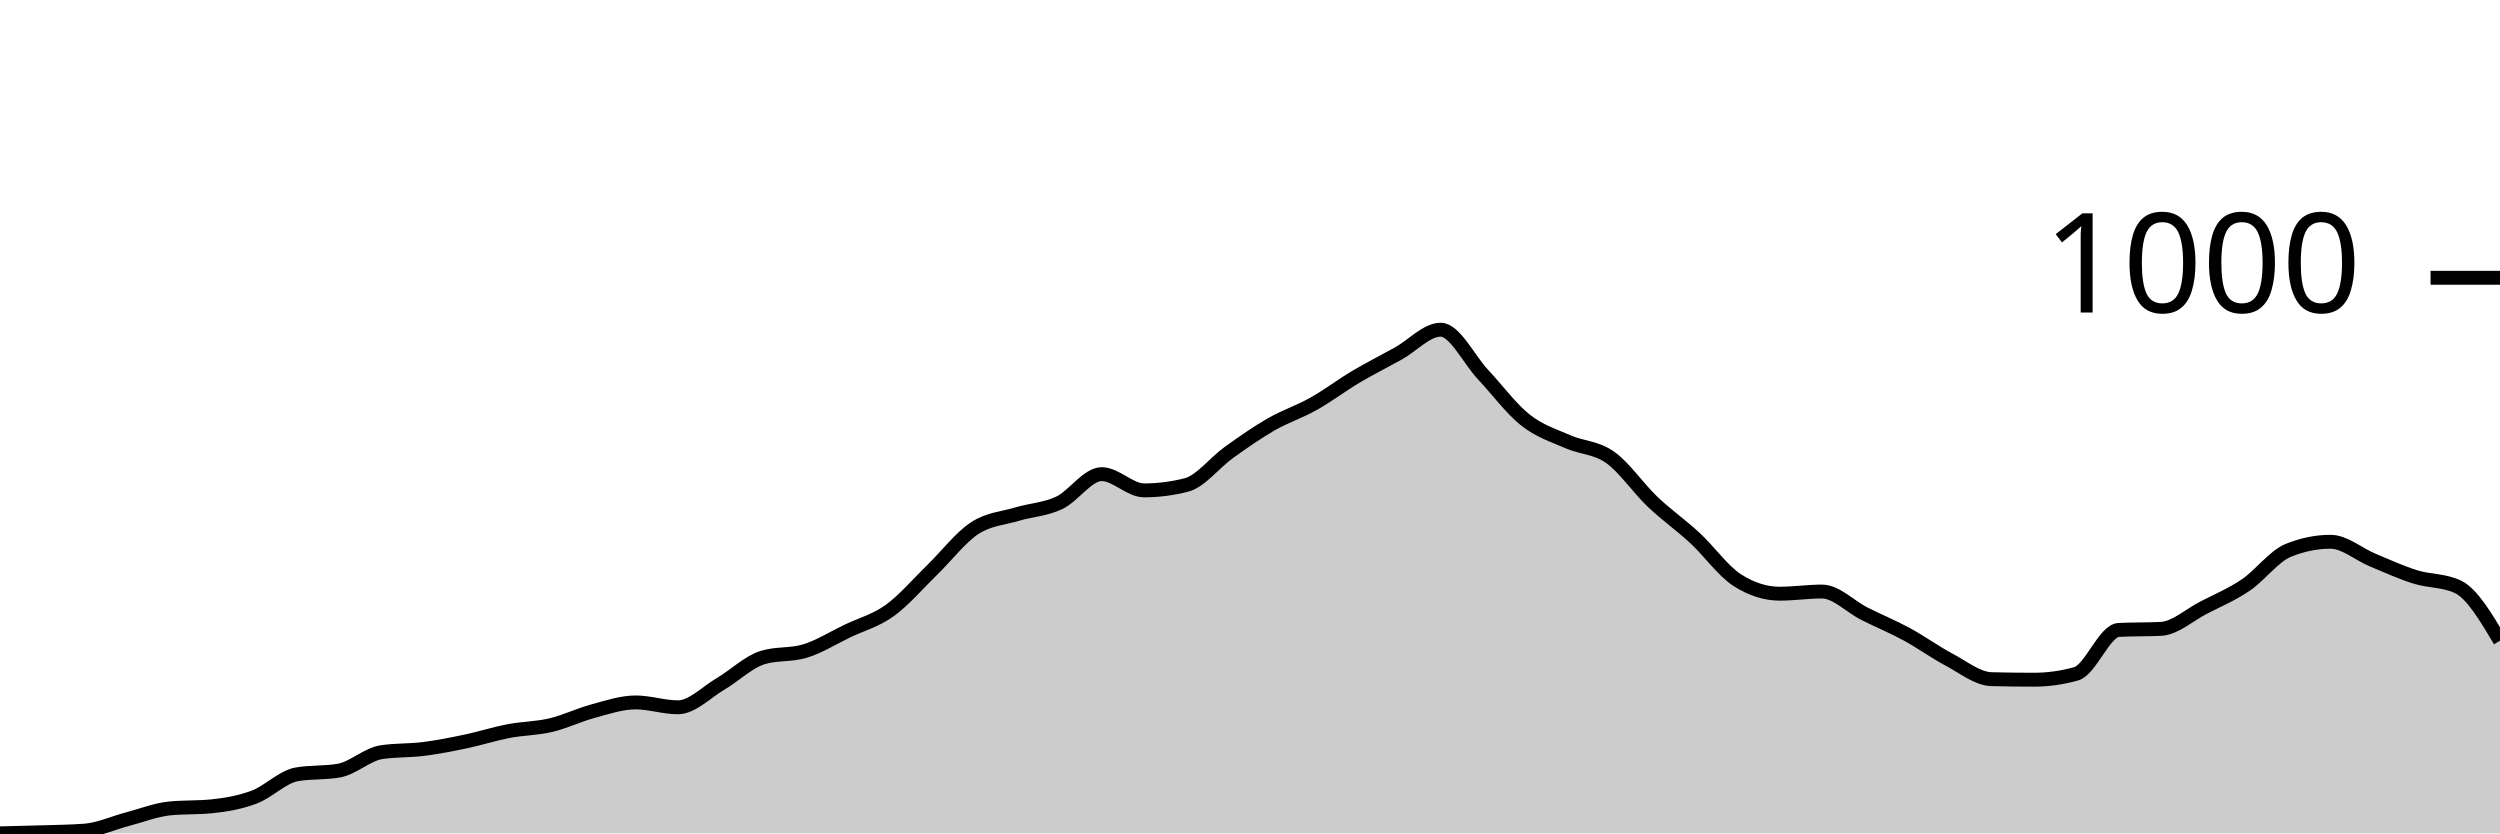
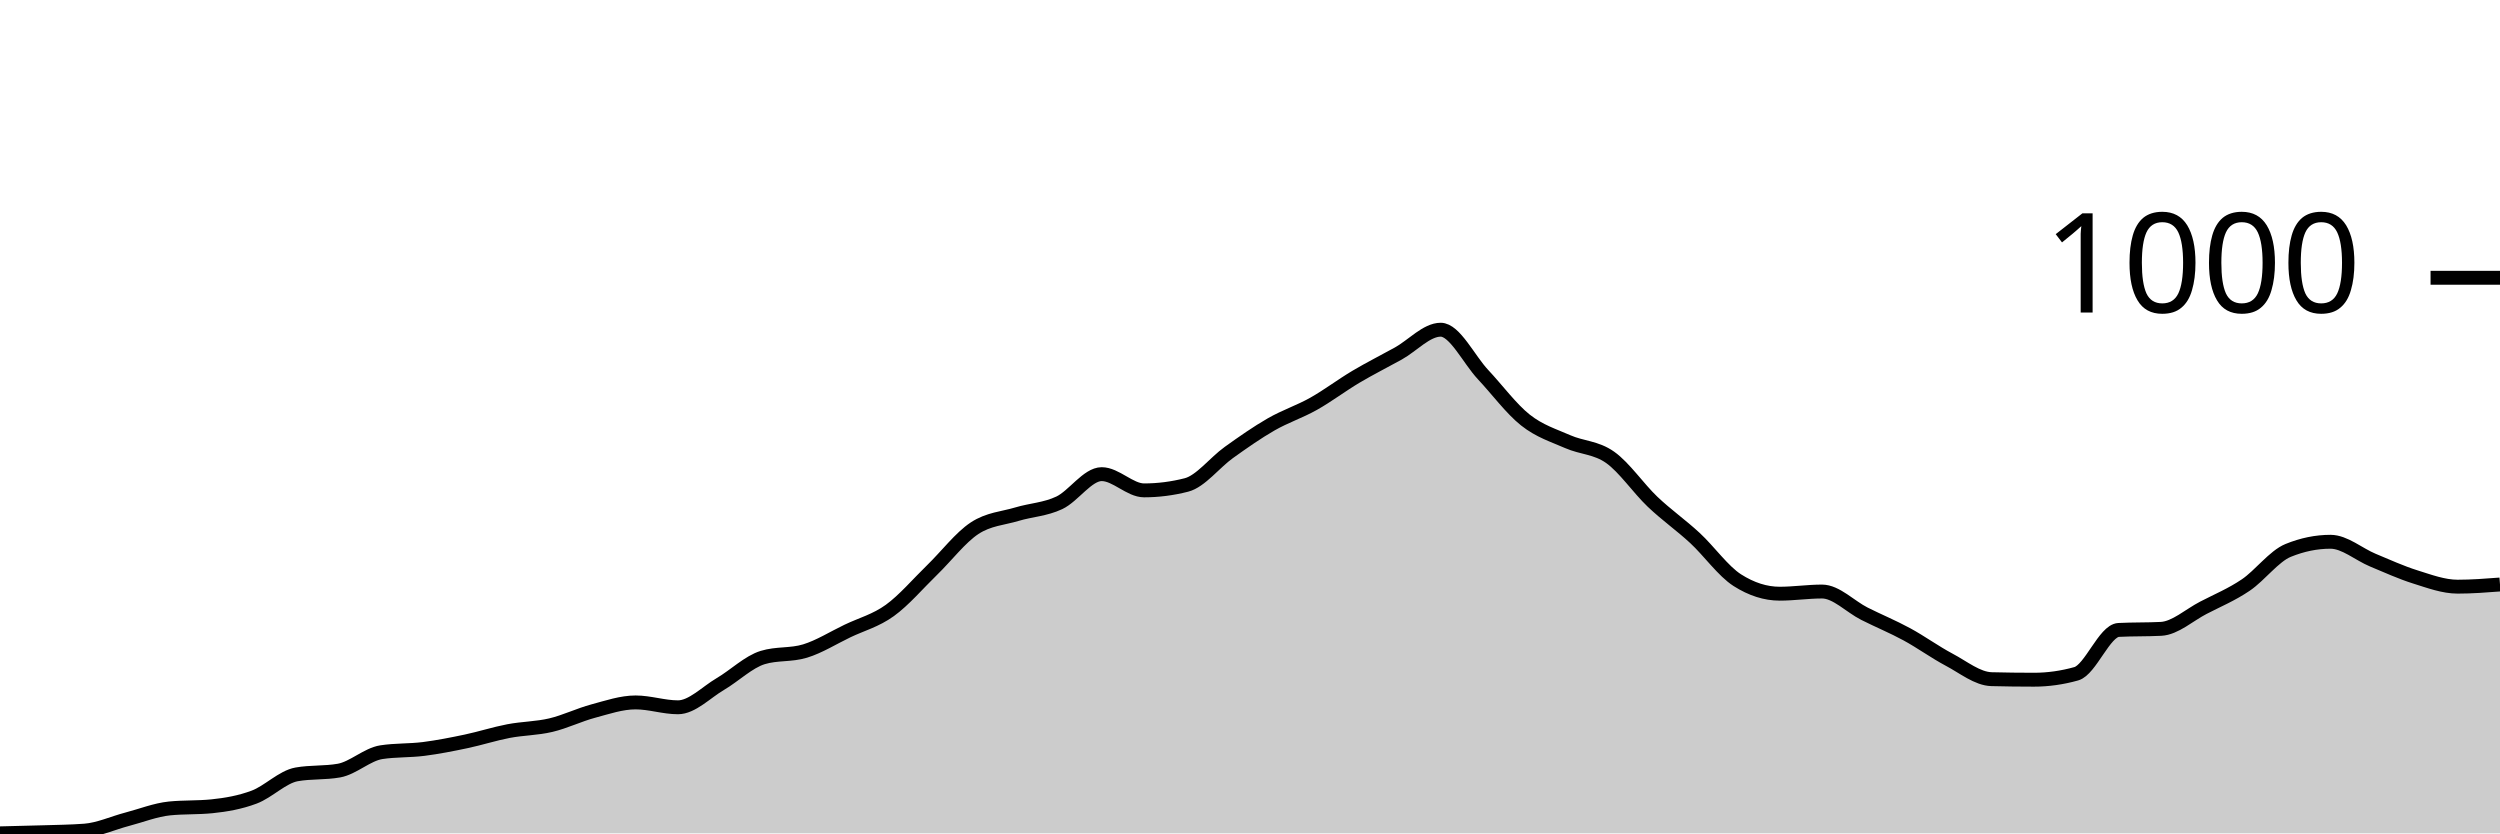
<svg xmlns="http://www.w3.org/2000/svg" viewBox="0 0 180 60">
  <g transform="translate(0,20)">
-     <path class="area" fill="rgba(0, 0, 0, 0.2)" d="M0,40C1.017,39.977,2.034,39.955,3.051,39.922C4.068,39.89,5.085,39.883,6.102,39.805C7.119,39.727,8.136,39.253,9.153,38.987C10.169,38.721,11.186,38.312,12.203,38.208C13.22,38.105,14.237,38.156,15.254,38.053C16.271,37.949,17.288,37.773,18.305,37.39C19.322,37.007,20.339,35.936,21.356,35.755C22.373,35.573,23.39,35.664,24.407,35.482C25.424,35.3,26.441,34.314,27.458,34.158C28.475,34.002,29.492,34.054,30.508,33.924C31.525,33.794,32.542,33.593,33.559,33.379C34.576,33.165,35.593,32.833,36.61,32.639C37.627,32.444,38.644,32.451,39.661,32.21C40.678,31.97,41.695,31.47,42.712,31.198C43.729,30.925,44.746,30.574,45.763,30.574C46.78,30.574,47.797,30.925,48.814,30.925C49.831,30.925,50.847,29.847,51.864,29.25C52.881,28.653,53.898,27.653,54.915,27.342C55.932,27.03,56.949,27.186,57.966,26.874C58.983,26.563,60,25.92,61.017,25.433C62.034,24.946,63.051,24.687,64.068,23.953C65.085,23.22,66.102,22.019,67.119,21.032C68.136,20.045,69.153,18.702,70.169,18.033C71.186,17.364,72.203,17.326,73.22,17.02C74.237,16.715,75.254,16.683,76.271,16.203C77.288,15.722,78.305,14.138,79.322,14.138C80.339,14.138,81.356,15.307,82.373,15.307C83.39,15.307,84.407,15.177,85.424,14.917C86.441,14.658,87.458,13.307,88.475,12.58C89.492,11.853,90.508,11.139,91.525,10.555C92.542,9.971,93.559,9.646,94.576,9.075C95.593,8.504,96.61,7.731,97.627,7.128C98.644,6.524,99.661,6.018,100.678,5.453C101.695,4.888,102.712,3.739,103.729,3.739C104.746,3.739,105.763,5.888,106.78,6.972C107.797,8.056,108.814,9.438,109.831,10.243C110.847,11.048,111.864,11.353,112.881,11.801C113.898,12.249,114.915,12.21,115.932,12.931C116.949,13.651,117.966,15.157,118.983,16.125C120,17.092,121.017,17.793,122.034,18.734C123.051,19.675,124.068,21.123,125.085,21.772C126.102,22.421,127.119,22.746,128.136,22.746C129.153,22.746,130.169,22.59,131.186,22.59C132.203,22.59,133.22,23.674,134.237,24.187C135.254,24.7,136.271,25.115,137.288,25.667C138.305,26.219,139.322,26.959,140.339,27.498C141.356,28.036,142.373,28.874,143.39,28.9C144.407,28.926,145.424,28.939,146.441,28.939C147.458,28.939,148.475,28.796,149.492,28.51C150.508,28.225,151.525,25.407,152.542,25.355C153.559,25.303,154.576,25.329,155.593,25.278C156.61,25.226,157.627,24.284,158.644,23.759C159.661,23.233,160.678,22.811,161.695,22.123C162.712,21.435,163.729,20.045,164.746,19.63C165.763,19.215,166.78,19.007,167.797,19.007C168.814,19.007,169.831,19.909,170.847,20.331C171.864,20.753,172.881,21.22,173.898,21.538C174.915,21.857,175.932,21.772,176.949,22.24C177.966,22.707,178.983,24.421,180,26.134L180,40C178.983,40,177.966,40,176.949,40C175.932,40,174.915,40,173.898,40C172.881,40,171.864,40,170.847,40C169.831,40,168.814,40,167.797,40C166.78,40,165.763,40,164.746,40C163.729,40,162.712,40,161.695,40C160.678,40,159.661,40,158.644,40C157.627,40,156.61,40,155.593,40C154.576,40,153.559,40,152.542,40C151.525,40,150.508,40,149.492,40C148.475,40,147.458,40,146.441,40C145.424,40,144.407,40,143.39,40C142.373,40,141.356,40,140.339,40C139.322,40,138.305,40,137.288,40C136.271,40,135.254,40,134.237,40C133.22,40,132.203,40,131.186,40C130.169,40,129.153,40,128.136,40C127.119,40,126.102,40,125.085,40C124.068,40,123.051,40,122.034,40C121.017,40,120,40,118.983,40C117.966,40,116.949,40,115.932,40C114.915,40,113.898,40,112.881,40C111.864,40,110.847,40,109.831,40C108.814,40,107.797,40,106.78,40C105.763,40,104.746,40,103.729,40C102.712,40,101.695,40,100.678,40C99.661,40,98.644,40,97.627,40C96.61,40,95.593,40,94.576,40C93.559,40,92.542,40,91.525,40C90.508,40,89.492,40,88.475,40C87.458,40,86.441,40,85.424,40C84.407,40,83.39,40,82.373,40C81.356,40,80.339,40,79.322,40C78.305,40,77.288,40,76.271,40C75.254,40,74.237,40,73.22,40C72.203,40,71.186,40,70.169,40C69.153,40,68.136,40,67.119,40C66.102,40,65.085,40,64.068,40C63.051,40,62.034,40,61.017,40C60,40,58.983,40,57.966,40C56.949,40,55.932,40,54.915,40C53.898,40,52.881,40,51.864,40C50.847,40,49.831,40,48.814,40C47.797,40,46.78,40,45.763,40C44.746,40,43.729,40,42.712,40C41.695,40,40.678,40,39.661,40C38.644,40,37.627,40,36.61,40C35.593,40,34.576,40,33.559,40C32.542,40,31.525,40,30.508,40C29.492,40,28.475,40,27.458,40C26.441,40,25.424,40,24.407,40C23.39,40,22.373,40,21.356,40C20.339,40,19.322,40,18.305,40C17.288,40,16.271,40,15.254,40C14.237,40,13.22,40,12.203,40C11.186,40,10.169,40,9.153,40C8.136,40,7.119,40,6.102,40C5.085,40,4.068,40,3.051,40C2.034,40,1.017,40,0,40Z" />
-     <path class="line" stroke="black" fill="none" d="M0,40C1.017,39.977,2.034,39.955,3.051,39.922C4.068,39.89,5.085,39.883,6.102,39.805C7.119,39.727,8.136,39.253,9.153,38.987C10.169,38.721,11.186,38.312,12.203,38.208C13.22,38.105,14.237,38.156,15.254,38.053C16.271,37.949,17.288,37.773,18.305,37.39C19.322,37.007,20.339,35.936,21.356,35.755C22.373,35.573,23.39,35.664,24.407,35.482C25.424,35.3,26.441,34.314,27.458,34.158C28.475,34.002,29.492,34.054,30.508,33.924C31.525,33.794,32.542,33.593,33.559,33.379C34.576,33.165,35.593,32.833,36.61,32.639C37.627,32.444,38.644,32.451,39.661,32.21C40.678,31.97,41.695,31.47,42.712,31.198C43.729,30.925,44.746,30.574,45.763,30.574C46.78,30.574,47.797,30.925,48.814,30.925C49.831,30.925,50.847,29.847,51.864,29.25C52.881,28.653,53.898,27.653,54.915,27.342C55.932,27.03,56.949,27.186,57.966,26.874C58.983,26.563,60,25.92,61.017,25.433C62.034,24.946,63.051,24.687,64.068,23.953C65.085,23.22,66.102,22.019,67.119,21.032C68.136,20.045,69.153,18.702,70.169,18.033C71.186,17.364,72.203,17.326,73.22,17.02C74.237,16.715,75.254,16.683,76.271,16.203C77.288,15.722,78.305,14.138,79.322,14.138C80.339,14.138,81.356,15.307,82.373,15.307C83.39,15.307,84.407,15.177,85.424,14.917C86.441,14.658,87.458,13.307,88.475,12.58C89.492,11.853,90.508,11.139,91.525,10.555C92.542,9.971,93.559,9.646,94.576,9.075C95.593,8.504,96.61,7.731,97.627,7.128C98.644,6.524,99.661,6.018,100.678,5.453C101.695,4.888,102.712,3.739,103.729,3.739C104.746,3.739,105.763,5.888,106.78,6.972C107.797,8.056,108.814,9.438,109.831,10.243C110.847,11.048,111.864,11.353,112.881,11.801C113.898,12.249,114.915,12.21,115.932,12.931C116.949,13.651,117.966,15.157,118.983,16.125C120,17.092,121.017,17.793,122.034,18.734C123.051,19.675,124.068,21.123,125.085,21.772C126.102,22.421,127.119,22.746,128.136,22.746C129.153,22.746,130.169,22.59,131.186,22.59C132.203,22.59,133.22,23.674,134.237,24.187C135.254,24.7,136.271,25.115,137.288,25.667C138.305,26.219,139.322,26.959,140.339,27.498C141.356,28.036,142.373,28.874,143.39,28.9C144.407,28.926,145.424,28.939,146.441,28.939C147.458,28.939,148.475,28.796,149.492,28.51C150.508,28.225,151.525,25.407,152.542,25.355C153.559,25.303,154.576,25.329,155.593,25.278C156.61,25.226,157.627,24.284,158.644,23.759C159.661,23.233,160.678,22.811,161.695,22.123C162.712,21.435,163.729,20.045,164.746,19.63C165.763,19.215,166.78,19.007,167.797,19.007C168.814,19.007,169.831,19.909,170.847,20.331C171.864,20.753,172.881,21.22,173.898,21.538C174.915,21.857,175.932,21.772,176.949,22.24C177.966,22.707,178.983,24.421,180,26.134" />
+     <path class="area" fill="rgba(0, 0, 0, 0.2)" d="M0,40C1.017,39.977,2.034,39.955,3.051,39.922C4.068,39.89,5.085,39.883,6.102,39.805C7.119,39.727,8.136,39.253,9.153,38.987C10.169,38.721,11.186,38.312,12.203,38.208C13.22,38.105,14.237,38.156,15.254,38.053C16.271,37.949,17.288,37.773,18.305,37.39C19.322,37.007,20.339,35.936,21.356,35.755C22.373,35.573,23.39,35.664,24.407,35.482C25.424,35.3,26.441,34.314,27.458,34.158C28.475,34.002,29.492,34.054,30.508,33.924C31.525,33.794,32.542,33.593,33.559,33.379C34.576,33.165,35.593,32.833,36.61,32.639C37.627,32.444,38.644,32.451,39.661,32.21C40.678,31.97,41.695,31.47,42.712,31.198C43.729,30.925,44.746,30.574,45.763,30.574C46.78,30.574,47.797,30.925,48.814,30.925C49.831,30.925,50.847,29.847,51.864,29.25C52.881,28.653,53.898,27.653,54.915,27.342C55.932,27.03,56.949,27.186,57.966,26.874C58.983,26.563,60,25.92,61.017,25.433C62.034,24.946,63.051,24.687,64.068,23.953C65.085,23.22,66.102,22.019,67.119,21.032C68.136,20.045,69.153,18.702,70.169,18.033C71.186,17.364,72.203,17.326,73.22,17.02C74.237,16.715,75.254,16.683,76.271,16.203C77.288,15.722,78.305,14.138,79.322,14.138C80.339,14.138,81.356,15.307,82.373,15.307C83.39,15.307,84.407,15.177,85.424,14.917C86.441,14.658,87.458,13.307,88.475,12.58C89.492,11.853,90.508,11.139,91.525,10.555C92.542,9.971,93.559,9.646,94.576,9.075C95.593,8.504,96.61,7.731,97.627,7.128C98.644,6.524,99.661,6.018,100.678,5.453C101.695,4.888,102.712,3.739,103.729,3.739C104.746,3.739,105.763,5.888,106.78,6.972C107.797,8.056,108.814,9.438,109.831,10.243C110.847,11.048,111.864,11.353,112.881,11.801C113.898,12.249,114.915,12.21,115.932,12.931C116.949,13.651,117.966,15.157,118.983,16.125C120,17.092,121.017,17.793,122.034,18.734C123.051,19.675,124.068,21.123,125.085,21.772C126.102,22.421,127.119,22.746,128.136,22.746C129.153,22.746,130.169,22.59,131.186,22.59C132.203,22.59,133.22,23.674,134.237,24.187C135.254,24.7,136.271,25.115,137.288,25.667C138.305,26.219,139.322,26.959,140.339,27.498C141.356,28.036,142.373,28.874,143.39,28.9C144.407,28.926,145.424,28.939,146.441,28.939C147.458,28.939,148.475,28.796,149.492,28.51C150.508,28.225,151.525,25.407,152.542,25.355C153.559,25.303,154.576,25.329,155.593,25.278C156.61,25.226,157.627,24.284,158.644,23.759C159.661,23.233,160.678,22.811,161.695,22.123C162.712,21.435,163.729,20.045,164.746,19.63C165.763,19.215,166.78,19.007,167.797,19.007C168.814,19.007,169.831,19.909,170.847,20.331C171.864,20.753,172.881,21.22,173.898,21.538C174.915,21.857,175.932,22.24,176.949,22.24C177.966,22.24,178.983,22.162,180,22.084L180,40C178.983,40,177.966,40,176.949,40C175.932,40,174.915,40,173.898,40C172.881,40,171.864,40,170.847,40C169.831,40,168.814,40,167.797,40C166.78,40,165.763,40,164.746,40C163.729,40,162.712,40,161.695,40C160.678,40,159.661,40,158.644,40C157.627,40,156.61,40,155.593,40C154.576,40,153.559,40,152.542,40C151.525,40,150.508,40,149.492,40C148.475,40,147.458,40,146.441,40C145.424,40,144.407,40,143.39,40C142.373,40,141.356,40,140.339,40C139.322,40,138.305,40,137.288,40C136.271,40,135.254,40,134.237,40C133.22,40,132.203,40,131.186,40C130.169,40,129.153,40,128.136,40C127.119,40,126.102,40,125.085,40C124.068,40,123.051,40,122.034,40C121.017,40,120,40,118.983,40C117.966,40,116.949,40,115.932,40C114.915,40,113.898,40,112.881,40C111.864,40,110.847,40,109.831,40C108.814,40,107.797,40,106.78,40C105.763,40,104.746,40,103.729,40C102.712,40,101.695,40,100.678,40C99.661,40,98.644,40,97.627,40C96.61,40,95.593,40,94.576,40C93.559,40,92.542,40,91.525,40C90.508,40,89.492,40,88.475,40C87.458,40,86.441,40,85.424,40C84.407,40,83.39,40,82.373,40C81.356,40,80.339,40,79.322,40C78.305,40,77.288,40,76.271,40C75.254,40,74.237,40,73.22,40C72.203,40,71.186,40,70.169,40C69.153,40,68.136,40,67.119,40C66.102,40,65.085,40,64.068,40C63.051,40,62.034,40,61.017,40C60,40,58.983,40,57.966,40C56.949,40,55.932,40,54.915,40C53.898,40,52.881,40,51.864,40C50.847,40,49.831,40,48.814,40C47.797,40,46.78,40,45.763,40C44.746,40,43.729,40,42.712,40C41.695,40,40.678,40,39.661,40C38.644,40,37.627,40,36.61,40C35.593,40,34.576,40,33.559,40C32.542,40,31.525,40,30.508,40C29.492,40,28.475,40,27.458,40C26.441,40,25.424,40,24.407,40C23.39,40,22.373,40,21.356,40C20.339,40,19.322,40,18.305,40C17.288,40,16.271,40,15.254,40C14.237,40,13.22,40,12.203,40C11.186,40,10.169,40,9.153,40C8.136,40,7.119,40,6.102,40C5.085,40,4.068,40,3.051,40C2.034,40,1.017,40,0,40Z" />
+     <path class="line" stroke="black" fill="none" d="M0,40C1.017,39.977,2.034,39.955,3.051,39.922C4.068,39.89,5.085,39.883,6.102,39.805C7.119,39.727,8.136,39.253,9.153,38.987C10.169,38.721,11.186,38.312,12.203,38.208C13.22,38.105,14.237,38.156,15.254,38.053C16.271,37.949,17.288,37.773,18.305,37.39C19.322,37.007,20.339,35.936,21.356,35.755C22.373,35.573,23.39,35.664,24.407,35.482C25.424,35.3,26.441,34.314,27.458,34.158C28.475,34.002,29.492,34.054,30.508,33.924C31.525,33.794,32.542,33.593,33.559,33.379C34.576,33.165,35.593,32.833,36.61,32.639C37.627,32.444,38.644,32.451,39.661,32.21C40.678,31.97,41.695,31.47,42.712,31.198C43.729,30.925,44.746,30.574,45.763,30.574C46.78,30.574,47.797,30.925,48.814,30.925C49.831,30.925,50.847,29.847,51.864,29.25C52.881,28.653,53.898,27.653,54.915,27.342C55.932,27.03,56.949,27.186,57.966,26.874C58.983,26.563,60,25.92,61.017,25.433C62.034,24.946,63.051,24.687,64.068,23.953C65.085,23.22,66.102,22.019,67.119,21.032C68.136,20.045,69.153,18.702,70.169,18.033C71.186,17.364,72.203,17.326,73.22,17.02C74.237,16.715,75.254,16.683,76.271,16.203C77.288,15.722,78.305,14.138,79.322,14.138C80.339,14.138,81.356,15.307,82.373,15.307C83.39,15.307,84.407,15.177,85.424,14.917C86.441,14.658,87.458,13.307,88.475,12.58C89.492,11.853,90.508,11.139,91.525,10.555C92.542,9.971,93.559,9.646,94.576,9.075C95.593,8.504,96.61,7.731,97.627,7.128C98.644,6.524,99.661,6.018,100.678,5.453C101.695,4.888,102.712,3.739,103.729,3.739C104.746,3.739,105.763,5.888,106.78,6.972C107.797,8.056,108.814,9.438,109.831,10.243C110.847,11.048,111.864,11.353,112.881,11.801C113.898,12.249,114.915,12.21,115.932,12.931C116.949,13.651,117.966,15.157,118.983,16.125C120,17.092,121.017,17.793,122.034,18.734C123.051,19.675,124.068,21.123,125.085,21.772C126.102,22.421,127.119,22.746,128.136,22.746C129.153,22.746,130.169,22.59,131.186,22.59C132.203,22.59,133.22,23.674,134.237,24.187C135.254,24.7,136.271,25.115,137.288,25.667C138.305,26.219,139.322,26.959,140.339,27.498C141.356,28.036,142.373,28.874,143.39,28.9C144.407,28.926,145.424,28.939,146.441,28.939C147.458,28.939,148.475,28.796,149.492,28.51C150.508,28.225,151.525,25.407,152.542,25.355C153.559,25.303,154.576,25.329,155.593,25.278C156.61,25.226,157.627,24.284,158.644,23.759C159.661,23.233,160.678,22.811,161.695,22.123C162.712,21.435,163.729,20.045,164.746,19.63C165.763,19.215,166.78,19.007,167.797,19.007C168.814,19.007,169.831,19.909,170.847,20.331C171.864,20.753,172.881,21.22,173.898,21.538C174.915,21.857,175.932,22.24,176.949,22.24C177.966,22.24,178.983,22.162,180,22.084" />
    <path class="axis-ceiling" stroke-width="1" stroke="black" fill="none" d="M175,0L180,0" />
    <text class="axis-ceiling-label" font-family="sans-serif" text-anchor="end" font-size="10px" x="170" y="2.5">1000</text>
  </g>
</svg>
